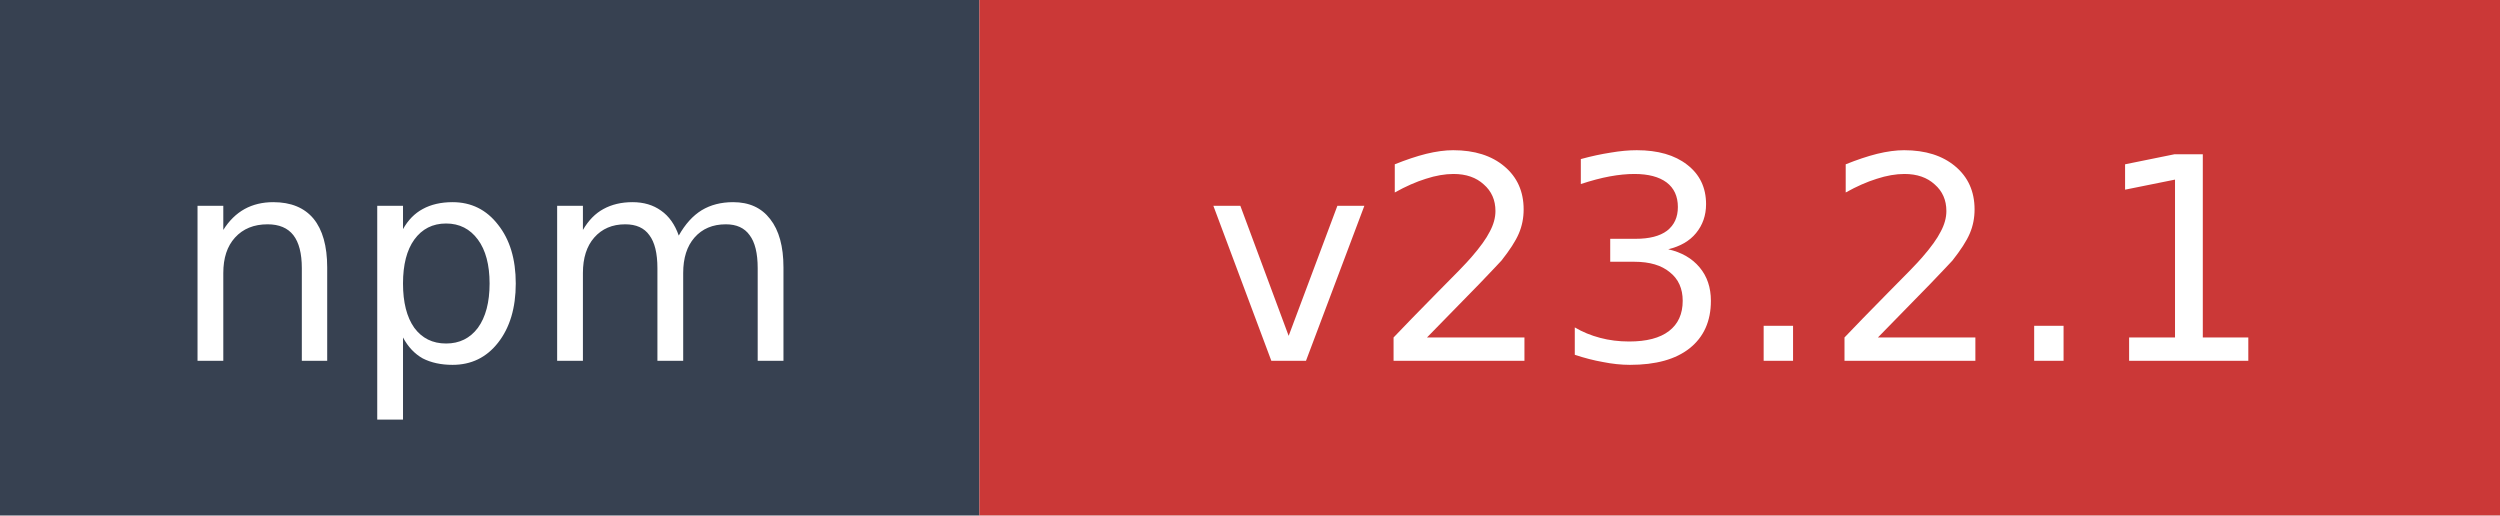
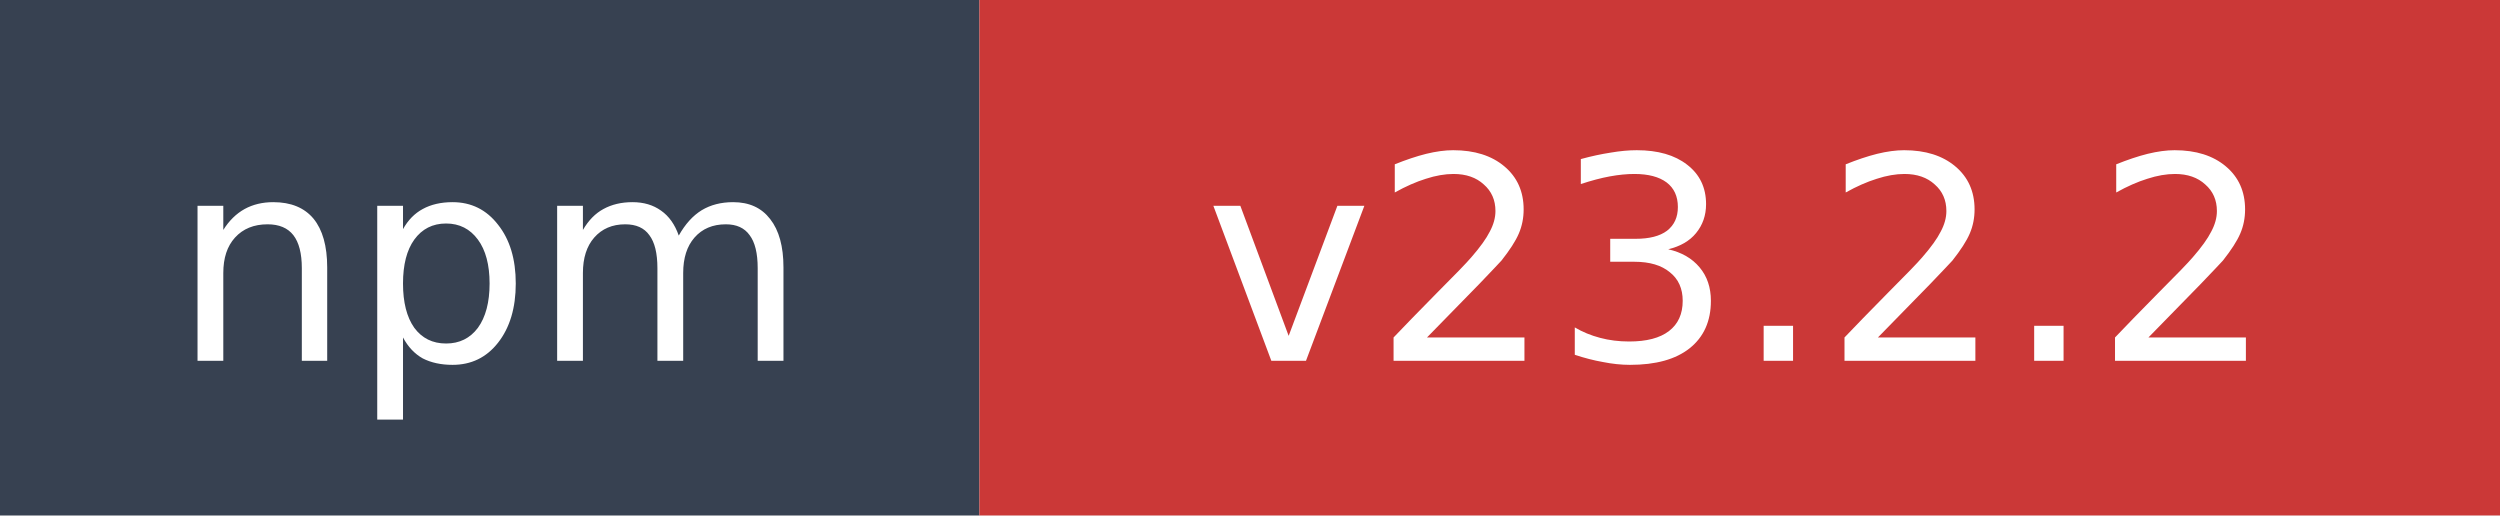
- <svg xmlns="http://www.w3.org/2000/svg" width="97" height="20" role="img" aria-label="npm: v23.2.1">
+ <svg xmlns="http://www.w3.org/2000/svg" width="97" height="20" role="img" aria-label="npm: v23.2.2">
  <rect width="38" height="20" fill="#374151" />
  <rect x="38" width="59" height="20" fill="#cb3837" />
  <text x="19" y="14" fill="#ffffff" font-family="Verdana,Geneva,DejaVu Sans,sans-serif" font-size="11" text-anchor="middle">npm</text>
-   <text x="67.5" y="14" fill="#ffffff" font-family="Verdana,Geneva,DejaVu Sans,sans-serif" font-size="11" text-anchor="middle">v23.2.1</text>
+   <text x="67.5" y="14" fill="#ffffff" font-family="Verdana,Geneva,DejaVu Sans,sans-serif" font-size="11" text-anchor="middle">v23.2.2</text>
</svg>
